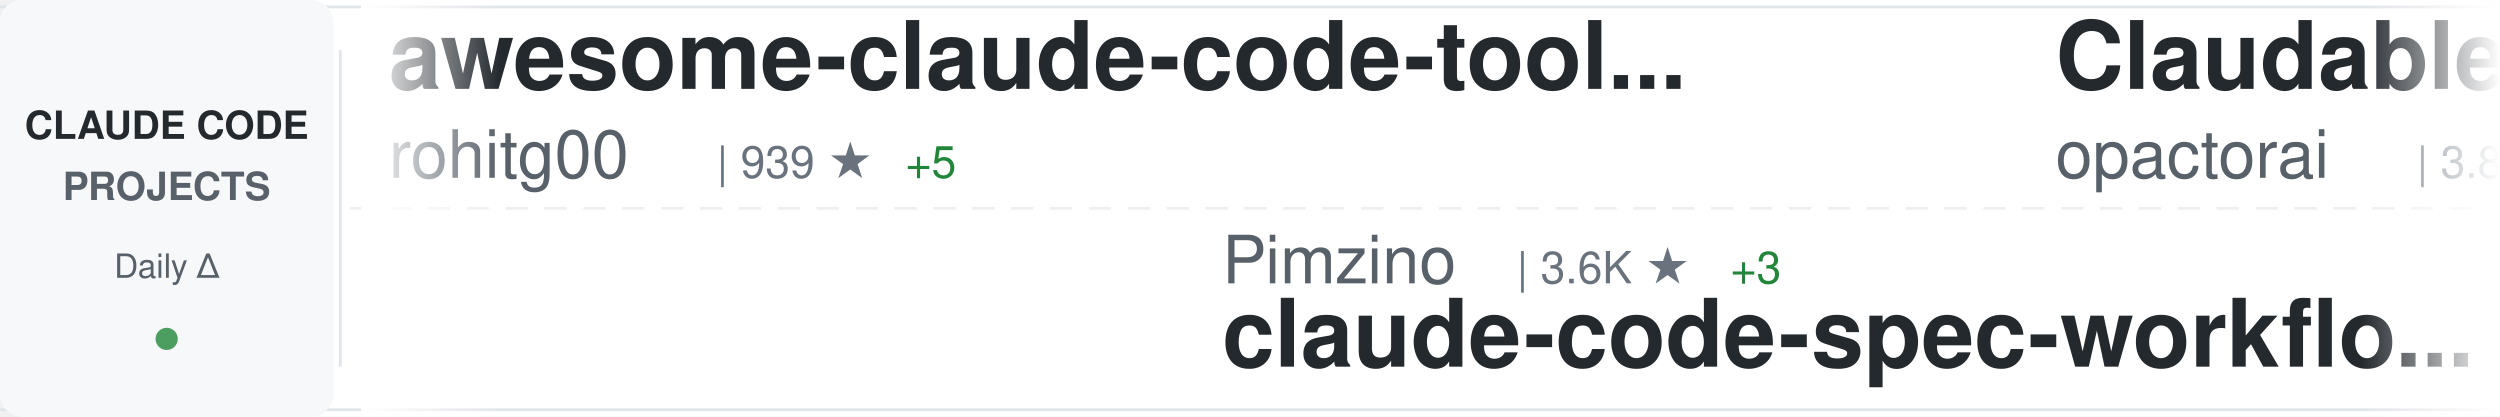
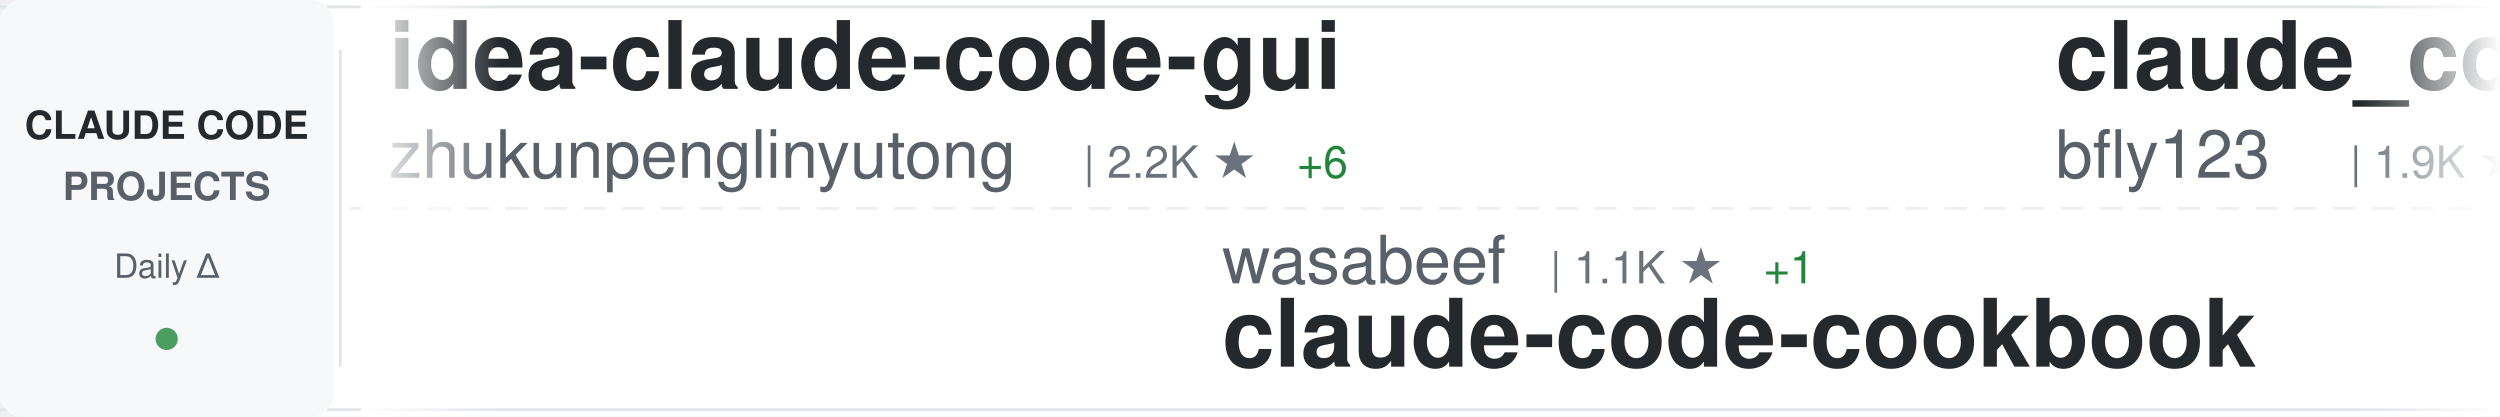
<svg xmlns="http://www.w3.org/2000/svg" width="900" height="150">
  <defs>
    <linearGradient id="awesomeLeftFade" x1="0%" y1="0%" x2="100%" y2="0%">
      <stop offset="0%" style="stop-color:#ffffff;stop-opacity:1" />
      <stop offset="100%" style="stop-color:#ffffff;stop-opacity:0" />
    </linearGradient>
    <linearGradient id="awesomeRightFade" x1="0%" y1="0%" x2="100%" y2="0%">
      <stop offset="0%" style="stop-color:#ffffff;stop-opacity:0" />
      <stop offset="100%" style="stop-color:#ffffff;stop-opacity:1" />
    </linearGradient>
  </defs>
  <rect width="900" height="150" fill="#ffffff" rx="8" />
  <rect x="0" y="2" width="900" height="1" fill="#e1e4e8" />
  <rect x="0" y="147" width="900" height="1" fill="#e1e4e8" />
  <line x1="0" y1="75" x2="900" y2="75" stroke="#e1e4e8" stroke-width="1" stroke-dasharray="8 6" opacity="0.6" />
  <rect x="0" y="0" width="120" height="150" fill="#f6f8fa" rx="8" />
  <text x="60" y="50" font-family="-apple-system, BlinkMacSystemFont, 'Segoe UI', Helvetica, Arial, sans-serif" font-size="14" font-weight="600" fill="#24292e" text-anchor="middle">CLAUDE CODE</text>
  <text x="60" y="72" font-family="-apple-system, BlinkMacSystemFont, 'Segoe UI', Helvetica, Arial, sans-serif" font-size="14" font-weight="600" fill="#586069" text-anchor="middle">PROJECTS</text>
  <text x="60" y="100" font-family="-apple-system, BlinkMacSystemFont, 'Segoe UI', Helvetica, Arial, sans-serif" font-size="12" font-weight="500" fill="#586069" text-anchor="middle">Daily Δ</text>
  <circle cx="60" cy="122" r="4" fill="#22863a" opacity="0.8" />
  <rect x="122" y="18" width="1" height="114" fill="#e1e4e8" />
  <clipPath id="awesomeTickerClip">
    <rect x="130" y="0" width="770" height="150" />
  </clipPath>
  <g clip-path="url(#awesomeTickerClip)">
    <g id="awesomeTickerItems">
      <animateTransform attributeName="transform" attributeType="XML" type="translate" from="0 0" to="-3000 0" dur="54s" repeatCount="indefinite" />
      <g transform="translate(0, 0)">
-         <text x="140" y="32" font-family="-apple-system, BlinkMacSystemFont, 'Segoe UI', Helvetica, Arial, sans-serif" font-size="34" font-weight="600" fill="#24292e">awesome-claude-code-tool...</text>
-         <text x="140" y="64" font-family="-apple-system, BlinkMacSystemFont, 'Segoe UI', Helvetica, Arial, sans-serif" font-size="24" font-weight="400" fill="#586069">rohitg00</text>
-         <text x="258" y="64" font-family="-apple-system, BlinkMacSystemFont, 'Segoe UI', Helvetica, Arial, sans-serif" font-size="16" font-weight="500" fill="#6a737d">| 939 ★</text>
-         <text x="326" y="64" font-family="-apple-system, BlinkMacSystemFont, 'Segoe UI', Helvetica, Arial, sans-serif" font-size="16" font-weight="500" fill="#22863a"> +5</text>
+         <text x="140" y="32" font-family="-apple-system, BlinkMacSystemFont, 'Segoe UI', Helvetica, Arial, sans-serif" font-size="34" font-weight="600" fill="#24292e">idea-claude-code-gui</text>
+         <text x="140" y="64" font-family="-apple-system, BlinkMacSystemFont, 'Segoe UI', Helvetica, Arial, sans-serif" font-size="24" font-weight="400" fill="#586069">zhukunpenglinyutong</text>
+         <text x="390" y="64" font-family="-apple-system, BlinkMacSystemFont, 'Segoe UI', Helvetica, Arial, sans-serif" font-size="16" font-weight="500" fill="#6a737d">| 2.2K ★</text>
+         <text x="467" y="64" font-family="-apple-system, BlinkMacSystemFont, 'Segoe UI', Helvetica, Arial, sans-serif" font-size="16" font-weight="500" fill="#22863a"> +6</text>
      </g>
      <g transform="translate(300, 0)">
-         <text x="140" y="102" font-family="-apple-system, BlinkMacSystemFont, 'Segoe UI', Helvetica, Arial, sans-serif" font-size="24" font-weight="400" fill="#586069">Pimzino</text>
-         <text x="246" y="102" font-family="-apple-system, BlinkMacSystemFont, 'Segoe UI', Helvetica, Arial, sans-serif" font-size="16" font-weight="500" fill="#6a737d">| 3.6K ★</text>
-         <text x="323" y="102" font-family="-apple-system, BlinkMacSystemFont, 'Segoe UI', Helvetica, Arial, sans-serif" font-size="16" font-weight="500" fill="#22863a"> +3</text>
-         <text x="140" y="132" font-family="-apple-system, BlinkMacSystemFont, 'Segoe UI', Helvetica, Arial, sans-serif" font-size="34" font-weight="600" fill="#24292e">claude-code-spec-workflo...</text>
+         <text x="140" y="102" font-family="-apple-system, BlinkMacSystemFont, 'Segoe UI', Helvetica, Arial, sans-serif" font-size="24" font-weight="400" fill="#586069">wasabeef</text>
+         <text x="258" y="102" font-family="-apple-system, BlinkMacSystemFont, 'Segoe UI', Helvetica, Arial, sans-serif" font-size="16" font-weight="500" fill="#6a737d">| 1.1K ★</text>
+         <text x="335" y="102" font-family="-apple-system, BlinkMacSystemFont, 'Segoe UI', Helvetica, Arial, sans-serif" font-size="16" font-weight="500" fill="#22863a"> +1</text>
+         <text x="140" y="132" font-family="-apple-system, BlinkMacSystemFont, 'Segoe UI', Helvetica, Arial, sans-serif" font-size="34" font-weight="600" fill="#24292e">claude-code-cookbook</text>
      </g>
      <g transform="translate(600, 0)">
-         <text x="140" y="32" font-family="-apple-system, BlinkMacSystemFont, 'Segoe UI', Helvetica, Arial, sans-serif" font-size="34" font-weight="600" fill="#24292e">Claudable</text>
-         <text x="140" y="64" font-family="-apple-system, BlinkMacSystemFont, 'Segoe UI', Helvetica, Arial, sans-serif" font-size="24" font-weight="400" fill="#586069">opactorai</text>
-         <text x="270" y="64" font-family="-apple-system, BlinkMacSystemFont, 'Segoe UI', Helvetica, Arial, sans-serif" font-size="16" font-weight="500" fill="#6a737d">| 3.8K ★</text>
-         <text x="347" y="64" font-family="-apple-system, BlinkMacSystemFont, 'Segoe UI', Helvetica, Arial, sans-serif" font-size="16" font-weight="500" fill="#22863a"> +6</text>
+         <text x="140" y="32" font-family="-apple-system, BlinkMacSystemFont, 'Segoe UI', Helvetica, Arial, sans-serif" font-size="34" font-weight="600" fill="#24292e">claude_code_bridge</text>
+         <text x="140" y="64" font-family="-apple-system, BlinkMacSystemFont, 'Segoe UI', Helvetica, Arial, sans-serif" font-size="24" font-weight="400" fill="#586069">bfly123</text>
+         <text x="246" y="64" font-family="-apple-system, BlinkMacSystemFont, 'Segoe UI', Helvetica, Arial, sans-serif" font-size="16" font-weight="500" fill="#6a737d">| 1.9K ★</text>
+         <text x="323" y="64" font-family="-apple-system, BlinkMacSystemFont, 'Segoe UI', Helvetica, Arial, sans-serif" font-size="16" font-weight="500" fill="#22863a"> +19</text>
      </g>
      <g transform="translate(900, 0)">
-         <text x="140" y="102" font-family="-apple-system, BlinkMacSystemFont, 'Segoe UI', Helvetica, Arial, sans-serif" font-size="24" font-weight="400" fill="#586069">sickn33</text>
-         <text x="246" y="102" font-family="-apple-system, BlinkMacSystemFont, 'Segoe UI', Helvetica, Arial, sans-serif" font-size="16" font-weight="500" fill="#6a737d">| 28.4K ★</text>
-         <text x="332" y="102" font-family="-apple-system, BlinkMacSystemFont, 'Segoe UI', Helvetica, Arial, sans-serif" font-size="16" font-weight="500" fill="#22863a"> +317</text>
-         <text x="140" y="132" font-family="-apple-system, BlinkMacSystemFont, 'Segoe UI', Helvetica, Arial, sans-serif" font-size="34" font-weight="600" fill="#24292e">antigravity-awesome-skil...</text>
+         <text x="140" y="102" font-family="-apple-system, BlinkMacSystemFont, 'Segoe UI', Helvetica, Arial, sans-serif" font-size="24" font-weight="400" fill="#586069">steipete</text>
+         <text x="258" y="102" font-family="-apple-system, BlinkMacSystemFont, 'Segoe UI', Helvetica, Arial, sans-serif" font-size="16" font-weight="500" fill="#6a737d">| 1.2K ★</text>
+         <text x="335" y="102" font-family="-apple-system, BlinkMacSystemFont, 'Segoe UI', Helvetica, Arial, sans-serif" font-size="16" font-weight="500" fill="#22863a"> +2</text>
+         <text x="140" y="132" font-family="-apple-system, BlinkMacSystemFont, 'Segoe UI', Helvetica, Arial, sans-serif" font-size="34" font-weight="600" fill="#24292e">claude-code-mcp</text>
      </g>
      <g transform="translate(1200, 0)">
-         <text x="140" y="32" font-family="-apple-system, BlinkMacSystemFont, 'Segoe UI', Helvetica, Arial, sans-serif" font-size="34" font-weight="600" fill="#24292e">claude-code-mcp</text>
-         <text x="140" y="64" font-family="-apple-system, BlinkMacSystemFont, 'Segoe UI', Helvetica, Arial, sans-serif" font-size="24" font-weight="400" fill="#586069">steipete</text>
-         <text x="258" y="64" font-family="-apple-system, BlinkMacSystemFont, 'Segoe UI', Helvetica, Arial, sans-serif" font-size="16" font-weight="500" fill="#6a737d">| 1.2K ★</text>
-         <text x="335" y="64" font-family="-apple-system, BlinkMacSystemFont, 'Segoe UI', Helvetica, Arial, sans-serif" font-size="16" font-weight="500" fill="#22863a"> +1</text>
+         <text x="140" y="32" font-family="-apple-system, BlinkMacSystemFont, 'Segoe UI', Helvetica, Arial, sans-serif" font-size="34" font-weight="600" fill="#24292e">claude-code-prompt-impro...</text>
+         <text x="140" y="64" font-family="-apple-system, BlinkMacSystemFont, 'Segoe UI', Helvetica, Arial, sans-serif" font-size="24" font-weight="400" fill="#586069">severity1</text>
+         <text x="270" y="64" font-family="-apple-system, BlinkMacSystemFont, 'Segoe UI', Helvetica, Arial, sans-serif" font-size="16" font-weight="500" fill="#6a737d">| 1.3K ★</text>
+         <text x="347" y="64" font-family="-apple-system, BlinkMacSystemFont, 'Segoe UI', Helvetica, Arial, sans-serif" font-size="16" font-weight="500" fill="#22863a"> +1</text>
      </g>
      <g transform="translate(1500, 0)">
-         <text x="140" y="102" font-family="-apple-system, BlinkMacSystemFont, 'Segoe UI', Helvetica, Arial, sans-serif" font-size="24" font-weight="400" fill="#586069">Donchitos</text>
-         <text x="270" y="102" font-family="-apple-system, BlinkMacSystemFont, 'Segoe UI', Helvetica, Arial, sans-serif" font-size="16" font-weight="500" fill="#6a737d">| 7.2K ★</text>
-         <text x="347" y="102" font-family="-apple-system, BlinkMacSystemFont, 'Segoe UI', Helvetica, Arial, sans-serif" font-size="16" font-weight="500" fill="#22863a"> +193</text>
-         <text x="140" y="132" font-family="-apple-system, BlinkMacSystemFont, 'Segoe UI', Helvetica, Arial, sans-serif" font-size="34" font-weight="600" fill="#24292e">Claude-Code-Game-Studios</text>
+         <text x="140" y="102" font-family="-apple-system, BlinkMacSystemFont, 'Segoe UI', Helvetica, Arial, sans-serif" font-size="24" font-weight="400" fill="#586069">affaan-m</text>
+         <text x="258" y="102" font-family="-apple-system, BlinkMacSystemFont, 'Segoe UI', Helvetica, Arial, sans-serif" font-size="16" font-weight="500" fill="#6a737d">| 116.5K ★</text>
+         <text x="353" y="102" font-family="-apple-system, BlinkMacSystemFont, 'Segoe UI', Helvetica, Arial, sans-serif" font-size="16" font-weight="500" fill="#22863a"> +1.9K</text>
+         <text x="140" y="132" font-family="-apple-system, BlinkMacSystemFont, 'Segoe UI', Helvetica, Arial, sans-serif" font-size="34" font-weight="600" fill="#24292e">everything-claude-code</text>
      </g>
      <g transform="translate(1800, 0)">
-         <text x="140" y="32" font-family="-apple-system, BlinkMacSystemFont, 'Segoe UI', Helvetica, Arial, sans-serif" font-size="34" font-weight="600" fill="#24292e">claude-code-security-rev...</text>
-         <text x="140" y="64" font-family="-apple-system, BlinkMacSystemFont, 'Segoe UI', Helvetica, Arial, sans-serif" font-size="24" font-weight="400" fill="#586069">anthropics</text>
-         <text x="282" y="64" font-family="-apple-system, BlinkMacSystemFont, 'Segoe UI', Helvetica, Arial, sans-serif" font-size="16" font-weight="500" fill="#6a737d">| 4.1K ★</text>
-         <text x="359" y="64" font-family="-apple-system, BlinkMacSystemFont, 'Segoe UI', Helvetica, Arial, sans-serif" font-size="16" font-weight="500" fill="#22863a"> +19</text>
+         <text x="140" y="32" font-family="-apple-system, BlinkMacSystemFont, 'Segoe UI', Helvetica, Arial, sans-serif" font-size="34" font-weight="600" fill="#24292e">claude-code-best-practic...</text>
+         <text x="140" y="64" font-family="-apple-system, BlinkMacSystemFont, 'Segoe UI', Helvetica, Arial, sans-serif" font-size="24" font-weight="400" fill="#586069">shanraisshan</text>
+         <text x="306" y="64" font-family="-apple-system, BlinkMacSystemFont, 'Segoe UI', Helvetica, Arial, sans-serif" font-size="16" font-weight="500" fill="#6a737d">| 24.4K ★</text>
+         <text x="392" y="64" font-family="-apple-system, BlinkMacSystemFont, 'Segoe UI', Helvetica, Arial, sans-serif" font-size="16" font-weight="500" fill="#22863a"> +930</text>
      </g>
      <g transform="translate(2100, 0)">
-         <text x="140" y="102" font-family="-apple-system, BlinkMacSystemFont, 'Segoe UI', Helvetica, Arial, sans-serif" font-size="24" font-weight="400" fill="#586069">feiskyer</text>
-         <text x="258" y="102" font-family="-apple-system, BlinkMacSystemFont, 'Segoe UI', Helvetica, Arial, sans-serif" font-size="16" font-weight="500" fill="#6a737d">| 1.4K ★</text>
-         <text x="335" y="102" font-family="-apple-system, BlinkMacSystemFont, 'Segoe UI', Helvetica, Arial, sans-serif" font-size="16" font-weight="500" fill="#22863a"> +5</text>
-         <text x="140" y="132" font-family="-apple-system, BlinkMacSystemFont, 'Segoe UI', Helvetica, Arial, sans-serif" font-size="34" font-weight="600" fill="#24292e">claude-code-settings</text>
+         <text x="140" y="102" font-family="-apple-system, BlinkMacSystemFont, 'Segoe UI', Helvetica, Arial, sans-serif" font-size="24" font-weight="400" fill="#586069">PleasePrompto</text>
+         <text x="318" y="102" font-family="-apple-system, BlinkMacSystemFont, 'Segoe UI', Helvetica, Arial, sans-serif" font-size="16" font-weight="500" fill="#6a737d">| 5.3K ★</text>
+         <text x="395" y="102" font-family="-apple-system, BlinkMacSystemFont, 'Segoe UI', Helvetica, Arial, sans-serif" font-size="16" font-weight="500" fill="#22863a"> +36</text>
+         <text x="140" y="132" font-family="-apple-system, BlinkMacSystemFont, 'Segoe UI', Helvetica, Arial, sans-serif" font-size="34" font-weight="600" fill="#24292e">notebooklm-skill</text>
      </g>
      <g transform="translate(2400, 0)">
-         <text x="140" y="32" font-family="-apple-system, BlinkMacSystemFont, 'Segoe UI', Helvetica, Arial, sans-serif" font-size="34" font-weight="600" fill="#24292e">claude-skills</text>
-         <text x="140" y="64" font-family="-apple-system, BlinkMacSystemFont, 'Segoe UI', Helvetica, Arial, sans-serif" font-size="24" font-weight="400" fill="#586069">alirezarezvani</text>
-         <text x="330" y="64" font-family="-apple-system, BlinkMacSystemFont, 'Segoe UI', Helvetica, Arial, sans-serif" font-size="16" font-weight="500" fill="#6a737d">| 7.9K ★</text>
-         <text x="407" y="64" font-family="-apple-system, BlinkMacSystemFont, 'Segoe UI', Helvetica, Arial, sans-serif" font-size="16" font-weight="500" fill="#22863a"> +251</text>
+         <text x="140" y="32" font-family="-apple-system, BlinkMacSystemFont, 'Segoe UI', Helvetica, Arial, sans-serif" font-size="34" font-weight="600" fill="#24292e">claude-code-hub</text>
+         <text x="140" y="64" font-family="-apple-system, BlinkMacSystemFont, 'Segoe UI', Helvetica, Arial, sans-serif" font-size="24" font-weight="400" fill="#586069">ding113</text>
+         <text x="246" y="64" font-family="-apple-system, BlinkMacSystemFont, 'Segoe UI', Helvetica, Arial, sans-serif" font-size="16" font-weight="500" fill="#6a737d">| 2.2K ★</text>
+         <text x="323" y="64" font-family="-apple-system, BlinkMacSystemFont, 'Segoe UI', Helvetica, Arial, sans-serif" font-size="16" font-weight="500" fill="#22863a"> +10</text>
      </g>
      <g transform="translate(2700, 0)">
-         <text x="140" y="102" font-family="-apple-system, BlinkMacSystemFont, 'Segoe UI', Helvetica, Arial, sans-serif" font-size="24" font-weight="400" fill="#586069">ghuntley</text>
-         <text x="258" y="102" font-family="-apple-system, BlinkMacSystemFont, 'Segoe UI', Helvetica, Arial, sans-serif" font-size="16" font-weight="500" fill="#6a737d">| 875 ★</text>
-         <text x="326" y="102" font-family="-apple-system, BlinkMacSystemFont, 'Segoe UI', Helvetica, Arial, sans-serif" font-size="16" font-weight="500" fill="#22863a"> +2</text>
-         <text x="140" y="132" font-family="-apple-system, BlinkMacSystemFont, 'Segoe UI', Helvetica, Arial, sans-serif" font-size="34" font-weight="600" fill="#24292e">claude-code-source-code-...</text>
+         <text x="140" y="102" font-family="-apple-system, BlinkMacSystemFont, 'Segoe UI', Helvetica, Arial, sans-serif" font-size="24" font-weight="400" fill="#586069">anthropics</text>
+         <text x="282" y="102" font-family="-apple-system, BlinkMacSystemFont, 'Segoe UI', Helvetica, Arial, sans-serif" font-size="16" font-weight="500" fill="#6a737d">| 753 ★</text>
+         <text x="350" y="102" font-family="-apple-system, BlinkMacSystemFont, 'Segoe UI', Helvetica, Arial, sans-serif" font-size="16" font-weight="500" fill="#22863a"> +35</text>
+         <text x="140" y="132" font-family="-apple-system, BlinkMacSystemFont, 'Segoe UI', Helvetica, Arial, sans-serif" font-size="34" font-weight="600" fill="#24292e">claude-code-base-action</text>
      </g>
      <g transform="translate(3000, 0)">
-         <text x="140" y="32" font-family="-apple-system, BlinkMacSystemFont, 'Segoe UI', Helvetica, Arial, sans-serif" font-size="34" font-weight="600" fill="#24292e">awesome-claude-code-tool...</text>
-         <text x="140" y="64" font-family="-apple-system, BlinkMacSystemFont, 'Segoe UI', Helvetica, Arial, sans-serif" font-size="24" font-weight="400" fill="#586069">rohitg00</text>
-         <text x="258" y="64" font-family="-apple-system, BlinkMacSystemFont, 'Segoe UI', Helvetica, Arial, sans-serif" font-size="16" font-weight="500" fill="#6a737d">| 939 ★</text>
-         <text x="326" y="64" font-family="-apple-system, BlinkMacSystemFont, 'Segoe UI', Helvetica, Arial, sans-serif" font-size="16" font-weight="500" fill="#22863a"> +5</text>
+         <text x="140" y="32" font-family="-apple-system, BlinkMacSystemFont, 'Segoe UI', Helvetica, Arial, sans-serif" font-size="34" font-weight="600" fill="#24292e">idea-claude-code-gui</text>
+         <text x="140" y="64" font-family="-apple-system, BlinkMacSystemFont, 'Segoe UI', Helvetica, Arial, sans-serif" font-size="24" font-weight="400" fill="#586069">zhukunpenglinyutong</text>
+         <text x="390" y="64" font-family="-apple-system, BlinkMacSystemFont, 'Segoe UI', Helvetica, Arial, sans-serif" font-size="16" font-weight="500" fill="#6a737d">| 2.2K ★</text>
+         <text x="467" y="64" font-family="-apple-system, BlinkMacSystemFont, 'Segoe UI', Helvetica, Arial, sans-serif" font-size="16" font-weight="500" fill="#22863a"> +6</text>
      </g>
      <g transform="translate(3300, 0)">
-         <text x="140" y="102" font-family="-apple-system, BlinkMacSystemFont, 'Segoe UI', Helvetica, Arial, sans-serif" font-size="24" font-weight="400" fill="#586069">Pimzino</text>
-         <text x="246" y="102" font-family="-apple-system, BlinkMacSystemFont, 'Segoe UI', Helvetica, Arial, sans-serif" font-size="16" font-weight="500" fill="#6a737d">| 3.6K ★</text>
-         <text x="323" y="102" font-family="-apple-system, BlinkMacSystemFont, 'Segoe UI', Helvetica, Arial, sans-serif" font-size="16" font-weight="500" fill="#22863a"> +3</text>
-         <text x="140" y="132" font-family="-apple-system, BlinkMacSystemFont, 'Segoe UI', Helvetica, Arial, sans-serif" font-size="34" font-weight="600" fill="#24292e">claude-code-spec-workflo...</text>
+         <text x="140" y="102" font-family="-apple-system, BlinkMacSystemFont, 'Segoe UI', Helvetica, Arial, sans-serif" font-size="24" font-weight="400" fill="#586069">wasabeef</text>
+         <text x="258" y="102" font-family="-apple-system, BlinkMacSystemFont, 'Segoe UI', Helvetica, Arial, sans-serif" font-size="16" font-weight="500" fill="#6a737d">| 1.1K ★</text>
+         <text x="335" y="102" font-family="-apple-system, BlinkMacSystemFont, 'Segoe UI', Helvetica, Arial, sans-serif" font-size="16" font-weight="500" fill="#22863a"> +1</text>
+         <text x="140" y="132" font-family="-apple-system, BlinkMacSystemFont, 'Segoe UI', Helvetica, Arial, sans-serif" font-size="34" font-weight="600" fill="#24292e">claude-code-cookbook</text>
      </g>
      <g transform="translate(3600, 0)">
-         <text x="140" y="32" font-family="-apple-system, BlinkMacSystemFont, 'Segoe UI', Helvetica, Arial, sans-serif" font-size="34" font-weight="600" fill="#24292e">Claudable</text>
-         <text x="140" y="64" font-family="-apple-system, BlinkMacSystemFont, 'Segoe UI', Helvetica, Arial, sans-serif" font-size="24" font-weight="400" fill="#586069">opactorai</text>
-         <text x="270" y="64" font-family="-apple-system, BlinkMacSystemFont, 'Segoe UI', Helvetica, Arial, sans-serif" font-size="16" font-weight="500" fill="#6a737d">| 3.8K ★</text>
-         <text x="347" y="64" font-family="-apple-system, BlinkMacSystemFont, 'Segoe UI', Helvetica, Arial, sans-serif" font-size="16" font-weight="500" fill="#22863a"> +6</text>
+         <text x="140" y="32" font-family="-apple-system, BlinkMacSystemFont, 'Segoe UI', Helvetica, Arial, sans-serif" font-size="34" font-weight="600" fill="#24292e">claude_code_bridge</text>
+         <text x="140" y="64" font-family="-apple-system, BlinkMacSystemFont, 'Segoe UI', Helvetica, Arial, sans-serif" font-size="24" font-weight="400" fill="#586069">bfly123</text>
+         <text x="246" y="64" font-family="-apple-system, BlinkMacSystemFont, 'Segoe UI', Helvetica, Arial, sans-serif" font-size="16" font-weight="500" fill="#6a737d">| 1.9K ★</text>
+         <text x="323" y="64" font-family="-apple-system, BlinkMacSystemFont, 'Segoe UI', Helvetica, Arial, sans-serif" font-size="16" font-weight="500" fill="#22863a"> +19</text>
      </g>
      <g transform="translate(3900, 0)">
-         <text x="140" y="102" font-family="-apple-system, BlinkMacSystemFont, 'Segoe UI', Helvetica, Arial, sans-serif" font-size="24" font-weight="400" fill="#586069">sickn33</text>
-         <text x="246" y="102" font-family="-apple-system, BlinkMacSystemFont, 'Segoe UI', Helvetica, Arial, sans-serif" font-size="16" font-weight="500" fill="#6a737d">| 28.4K ★</text>
-         <text x="332" y="102" font-family="-apple-system, BlinkMacSystemFont, 'Segoe UI', Helvetica, Arial, sans-serif" font-size="16" font-weight="500" fill="#22863a"> +317</text>
-         <text x="140" y="132" font-family="-apple-system, BlinkMacSystemFont, 'Segoe UI', Helvetica, Arial, sans-serif" font-size="34" font-weight="600" fill="#24292e">antigravity-awesome-skil...</text>
+         <text x="140" y="102" font-family="-apple-system, BlinkMacSystemFont, 'Segoe UI', Helvetica, Arial, sans-serif" font-size="24" font-weight="400" fill="#586069">steipete</text>
+         <text x="258" y="102" font-family="-apple-system, BlinkMacSystemFont, 'Segoe UI', Helvetica, Arial, sans-serif" font-size="16" font-weight="500" fill="#6a737d">| 1.2K ★</text>
+         <text x="335" y="102" font-family="-apple-system, BlinkMacSystemFont, 'Segoe UI', Helvetica, Arial, sans-serif" font-size="16" font-weight="500" fill="#22863a"> +2</text>
+         <text x="140" y="132" font-family="-apple-system, BlinkMacSystemFont, 'Segoe UI', Helvetica, Arial, sans-serif" font-size="34" font-weight="600" fill="#24292e">claude-code-mcp</text>
      </g>
    </g>
  </g>
  <rect x="130" y="0" width="50" height="150" fill="url(#awesomeLeftFade)" />
  <rect x="850" y="0" width="50" height="150" fill="url(#awesomeRightFade)" />
</svg>
